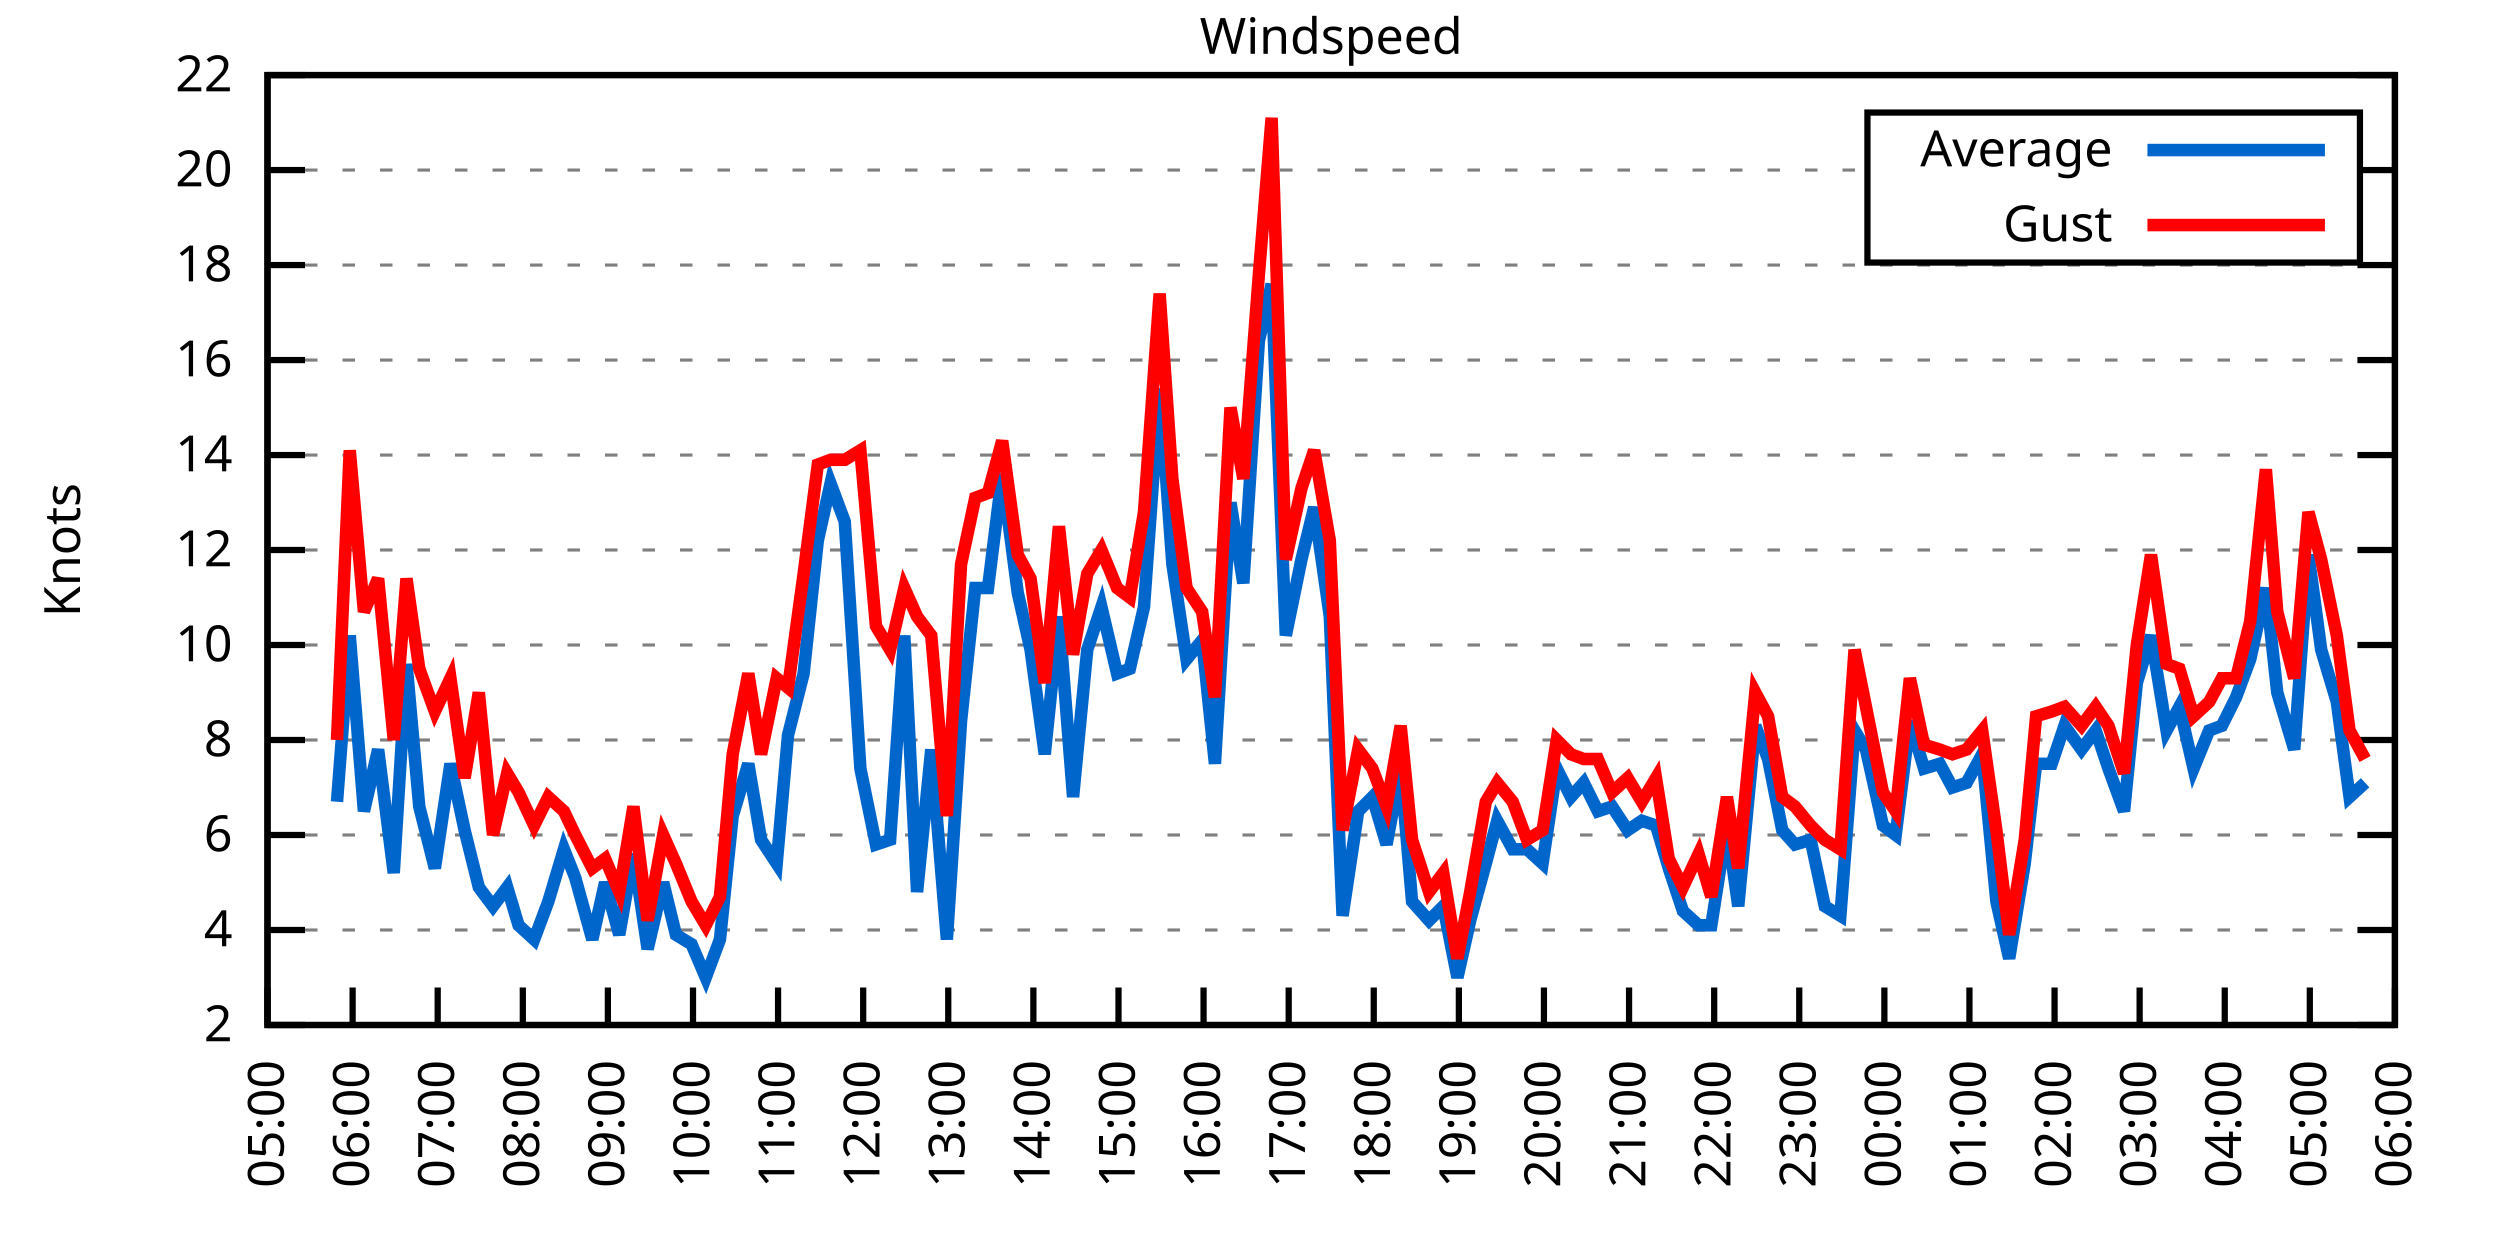
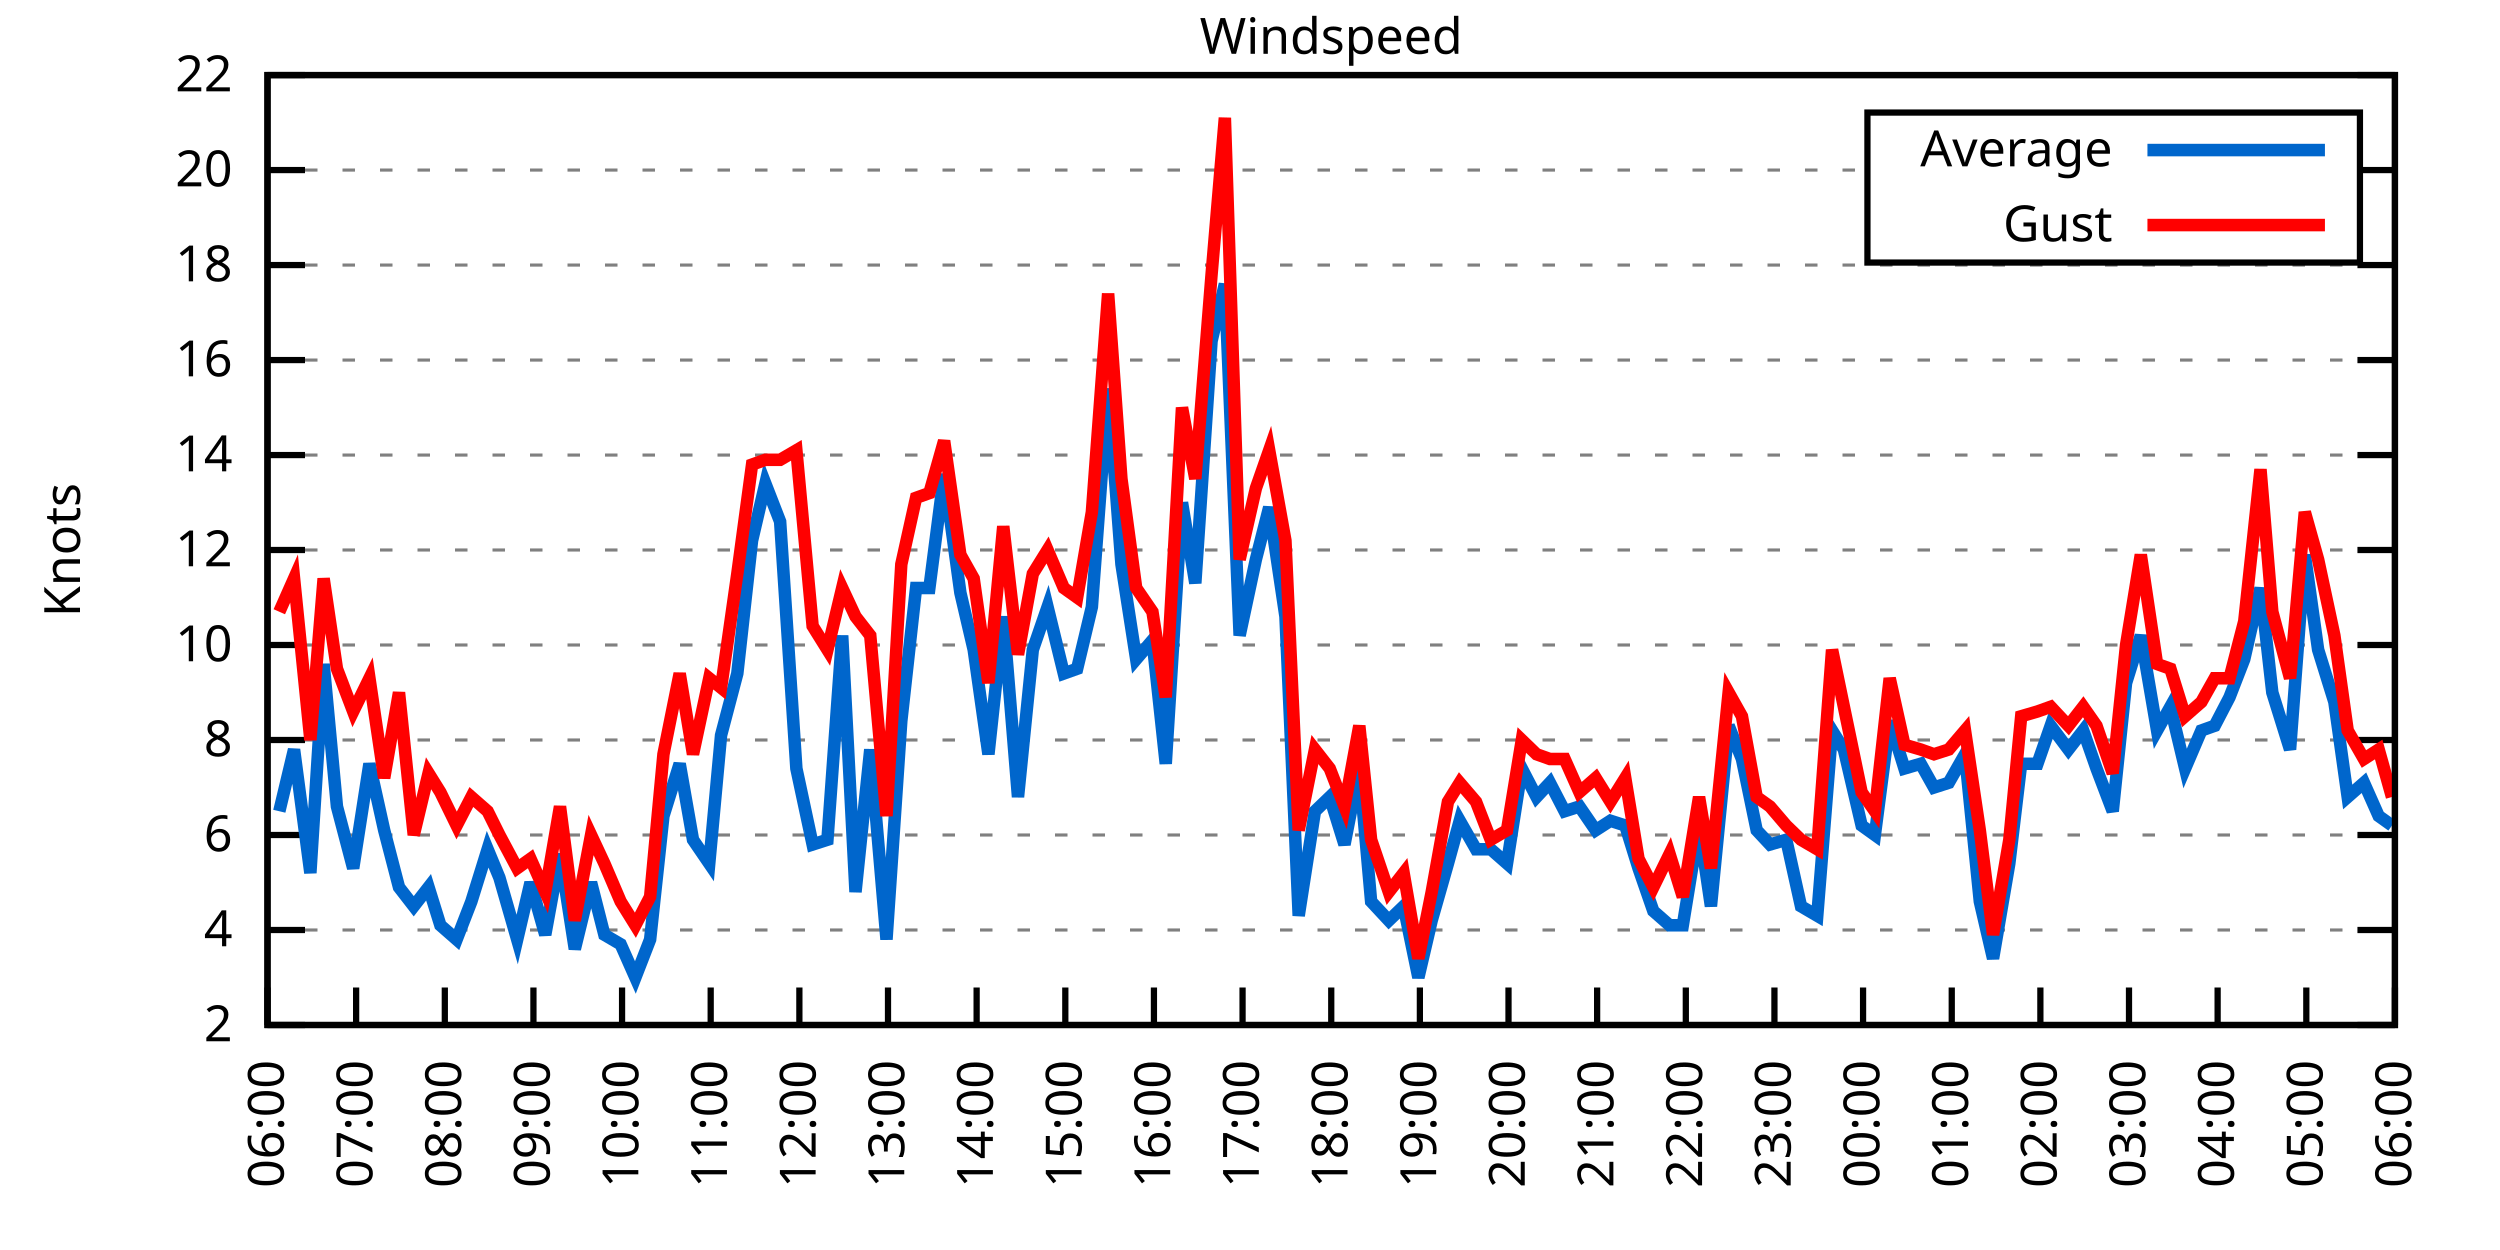
<svg xmlns="http://www.w3.org/2000/svg" xmlns:xlink="http://www.w3.org/1999/xlink" width="400" height="200" viewBox="0 0 400 200">
  <g id="gnuplot_canvas">
    <rect x="0" y="0" width="400" height="200" fill="none" />
    <defs>
      <circle id="gpDot" r="0.5" stroke-width="0.5" stroke="currentColor" />
      <path id="gpPt0" stroke-width="0.333" stroke="currentColor" d="M-1,0 h2 M0,-1 v2" />
      <path id="gpPt1" stroke-width="0.333" stroke="currentColor" d="M-1,-1 L1,1 M1,-1 L-1,1" />
      <path id="gpPt2" stroke-width="0.333" stroke="currentColor" d="M-1,0 L1,0 M0,-1 L0,1 M-1,-1 L1,1 M-1,1 L1,-1" />
      <rect id="gpPt3" stroke-width="0.333" stroke="currentColor" x="-1" y="-1" width="2" height="2" />
      <rect id="gpPt4" stroke-width="0.333" stroke="currentColor" fill="currentColor" x="-1" y="-1" width="2" height="2" />
      <circle id="gpPt5" stroke-width="0.333" stroke="currentColor" cx="0" cy="0" r="1" />
      <use xlink:href="#gpPt5" id="gpPt6" fill="currentColor" stroke="none" />
      <path id="gpPt7" stroke-width="0.333" stroke="currentColor" d="M0,-1.33 L-1.33,0.67 L1.33,0.67 z" />
      <use xlink:href="#gpPt7" id="gpPt8" fill="currentColor" stroke="none" />
      <use xlink:href="#gpPt7" id="gpPt9" stroke="currentColor" transform="rotate(180)" />
      <use xlink:href="#gpPt9" id="gpPt10" fill="currentColor" stroke="none" />
      <use xlink:href="#gpPt3" id="gpPt11" stroke="currentColor" transform="rotate(45)" />
      <use xlink:href="#gpPt11" id="gpPt12" fill="currentColor" stroke="none" />
      <path id="gpPt13" stroke-width="0.333" stroke="currentColor" d="M0,1.330 L1.265,0.411 L0.782,-1.067 L-0.782,-1.076 L-1.265,0.411 z" />
      <use xlink:href="#gpPt13" id="gpPt14" fill="currentColor" stroke="none" />
      <filter id="textbox" filterUnits="objectBoundingBox" x="0" y="0" height="1" width="1">
        <feFlood flood-color="white" flood-opacity="1" result="bgnd" />
        <feComposite in="SourceGraphic" in2="bgnd" operator="atop" />
      </filter>
      <filter id="greybox" filterUnits="objectBoundingBox" x="0" y="0" height="1" width="1">
        <feFlood flood-color="lightgrey" flood-opacity="1" result="grey" />
        <feComposite in="SourceGraphic" in2="grey" operator="atop" />
      </filter>
    </defs>
    <g fill="none" color="white" stroke="currentColor" stroke-width="1.00" stroke-linecap="butt" stroke-linejoin="miter">
</g>
    <g fill="none" color="black" stroke="currentColor" stroke-width="1.00" stroke-linecap="butt" stroke-linejoin="miter">
      <g stroke="none" shape-rendering="crispEdges">
        <polygon fill="rgb(255, 255, 255)" points="42.80,164.00 383.18,164.00 383.18,12.02 42.80,12.02 " />
      </g>
    </g>
    <g fill="none" color="black" stroke="currentColor" stroke-width="1.00" stroke-linecap="butt" stroke-linejoin="miter">
</g>
    <g fill="none" color="black" stroke="black" stroke-width="0.50" stroke-linecap="butt" stroke-linejoin="miter">
</g>
    <g fill="none" color="gray" stroke="currentColor" stroke-width="0.50" stroke-linecap="butt" stroke-linejoin="miter">
      <path stroke="gray" stroke-dasharray="2,4" class="gridline" d="M42.80,164.00 L383.19,164.00  " />
    </g>
    <g fill="none" color="gray" stroke="gray" stroke-width="1.00" stroke-linecap="butt" stroke-linejoin="miter">
</g>
    <g fill="none" color="black" stroke="currentColor" stroke-width="1.00" stroke-linecap="butt" stroke-linejoin="miter">
      <path stroke="black" d="M42.80,164.00 L48.80,164.00 M383.19,164.00 L377.19,164.00  " />
      <g transform="translate(37.20,166.60)" stroke="none" fill="black" font-family="Sans" font-size="8.00" text-anchor="end">
        <text>
          <tspan font-family="Sans"> 2</tspan>
        </text>
      </g>
    </g>
    <g fill="none" color="black" stroke="currentColor" stroke-width="1.00" stroke-linecap="butt" stroke-linejoin="miter">
</g>
    <g fill="none" color="black" stroke="black" stroke-width="0.50" stroke-linecap="butt" stroke-linejoin="miter">
</g>
    <g fill="none" color="gray" stroke="currentColor" stroke-width="0.50" stroke-linecap="butt" stroke-linejoin="miter">
      <path stroke="gray" stroke-dasharray="2,4" class="gridline" d="M42.80,148.80 L383.19,148.80  " />
    </g>
    <g fill="none" color="gray" stroke="gray" stroke-width="1.00" stroke-linecap="butt" stroke-linejoin="miter">
</g>
    <g fill="none" color="black" stroke="currentColor" stroke-width="1.00" stroke-linecap="butt" stroke-linejoin="miter">
      <path stroke="black" d="M42.80,148.80 L48.80,148.80 M383.19,148.80 L377.19,148.80  " />
      <g transform="translate(37.20,151.40)" stroke="none" fill="black" font-family="Sans" font-size="8.00" text-anchor="end">
        <text>
          <tspan font-family="Sans"> 4</tspan>
        </text>
      </g>
    </g>
    <g fill="none" color="black" stroke="currentColor" stroke-width="1.00" stroke-linecap="butt" stroke-linejoin="miter">
</g>
    <g fill="none" color="black" stroke="black" stroke-width="0.50" stroke-linecap="butt" stroke-linejoin="miter">
</g>
    <g fill="none" color="gray" stroke="currentColor" stroke-width="0.50" stroke-linecap="butt" stroke-linejoin="miter">
      <path stroke="gray" stroke-dasharray="2,4" class="gridline" d="M42.80,133.60 L383.19,133.60  " />
    </g>
    <g fill="none" color="gray" stroke="gray" stroke-width="1.00" stroke-linecap="butt" stroke-linejoin="miter">
</g>
    <g fill="none" color="black" stroke="currentColor" stroke-width="1.00" stroke-linecap="butt" stroke-linejoin="miter">
      <path stroke="black" d="M42.80,133.60 L48.80,133.60 M383.19,133.60 L377.19,133.60  " />
      <g transform="translate(37.20,136.20)" stroke="none" fill="black" font-family="Sans" font-size="8.00" text-anchor="end">
        <text>
          <tspan font-family="Sans"> 6</tspan>
        </text>
      </g>
    </g>
    <g fill="none" color="black" stroke="currentColor" stroke-width="1.00" stroke-linecap="butt" stroke-linejoin="miter">
</g>
    <g fill="none" color="black" stroke="black" stroke-width="0.50" stroke-linecap="butt" stroke-linejoin="miter">
</g>
    <g fill="none" color="gray" stroke="currentColor" stroke-width="0.50" stroke-linecap="butt" stroke-linejoin="miter">
      <path stroke="gray" stroke-dasharray="2,4" class="gridline" d="M42.80,118.40 L383.19,118.40  " />
    </g>
    <g fill="none" color="gray" stroke="gray" stroke-width="1.00" stroke-linecap="butt" stroke-linejoin="miter">
</g>
    <g fill="none" color="black" stroke="currentColor" stroke-width="1.00" stroke-linecap="butt" stroke-linejoin="miter">
      <path stroke="black" d="M42.80,118.40 L48.80,118.40 M383.19,118.40 L377.19,118.40  " />
      <g transform="translate(37.20,121.00)" stroke="none" fill="black" font-family="Sans" font-size="8.00" text-anchor="end">
        <text>
          <tspan font-family="Sans"> 8</tspan>
        </text>
      </g>
    </g>
    <g fill="none" color="black" stroke="currentColor" stroke-width="1.00" stroke-linecap="butt" stroke-linejoin="miter">
</g>
    <g fill="none" color="black" stroke="black" stroke-width="0.50" stroke-linecap="butt" stroke-linejoin="miter">
</g>
    <g fill="none" color="gray" stroke="currentColor" stroke-width="0.50" stroke-linecap="butt" stroke-linejoin="miter">
      <path stroke="gray" stroke-dasharray="2,4" class="gridline" d="M42.80,103.20 L383.19,103.20  " />
    </g>
    <g fill="none" color="gray" stroke="gray" stroke-width="1.00" stroke-linecap="butt" stroke-linejoin="miter">
</g>
    <g fill="none" color="black" stroke="currentColor" stroke-width="1.00" stroke-linecap="butt" stroke-linejoin="miter">
      <path stroke="black" d="M42.80,103.20 L48.80,103.20 M383.19,103.20 L377.19,103.20  " />
      <g transform="translate(37.20,105.80)" stroke="none" fill="black" font-family="Sans" font-size="8.00" text-anchor="end">
        <text>
          <tspan font-family="Sans"> 10</tspan>
        </text>
      </g>
    </g>
    <g fill="none" color="black" stroke="currentColor" stroke-width="1.00" stroke-linecap="butt" stroke-linejoin="miter">
</g>
    <g fill="none" color="black" stroke="black" stroke-width="0.50" stroke-linecap="butt" stroke-linejoin="miter">
</g>
    <g fill="none" color="gray" stroke="currentColor" stroke-width="0.50" stroke-linecap="butt" stroke-linejoin="miter">
      <path stroke="gray" stroke-dasharray="2,4" class="gridline" d="M42.80,88.00 L383.19,88.00  " />
    </g>
    <g fill="none" color="gray" stroke="gray" stroke-width="1.00" stroke-linecap="butt" stroke-linejoin="miter">
</g>
    <g fill="none" color="black" stroke="currentColor" stroke-width="1.00" stroke-linecap="butt" stroke-linejoin="miter">
      <path stroke="black" d="M42.80,88.00 L48.80,88.00 M383.19,88.00 L377.19,88.00  " />
      <g transform="translate(37.20,90.60)" stroke="none" fill="black" font-family="Sans" font-size="8.00" text-anchor="end">
        <text>
          <tspan font-family="Sans"> 12</tspan>
        </text>
      </g>
    </g>
    <g fill="none" color="black" stroke="currentColor" stroke-width="1.00" stroke-linecap="butt" stroke-linejoin="miter">
</g>
    <g fill="none" color="black" stroke="black" stroke-width="0.50" stroke-linecap="butt" stroke-linejoin="miter">
</g>
    <g fill="none" color="gray" stroke="currentColor" stroke-width="0.50" stroke-linecap="butt" stroke-linejoin="miter">
      <path stroke="gray" stroke-dasharray="2,4" class="gridline" d="M42.80,72.81 L383.19,72.81  " />
    </g>
    <g fill="none" color="gray" stroke="gray" stroke-width="1.00" stroke-linecap="butt" stroke-linejoin="miter">
</g>
    <g fill="none" color="black" stroke="currentColor" stroke-width="1.00" stroke-linecap="butt" stroke-linejoin="miter">
      <path stroke="black" d="M42.80,72.81 L48.80,72.81 M383.19,72.81 L377.19,72.81  " />
      <g transform="translate(37.20,75.41)" stroke="none" fill="black" font-family="Sans" font-size="8.00" text-anchor="end">
        <text>
          <tspan font-family="Sans"> 14</tspan>
        </text>
      </g>
    </g>
    <g fill="none" color="black" stroke="currentColor" stroke-width="1.00" stroke-linecap="butt" stroke-linejoin="miter">
</g>
    <g fill="none" color="black" stroke="black" stroke-width="0.50" stroke-linecap="butt" stroke-linejoin="miter">
</g>
    <g fill="none" color="gray" stroke="currentColor" stroke-width="0.50" stroke-linecap="butt" stroke-linejoin="miter">
      <path stroke="gray" stroke-dasharray="2,4" class="gridline" d="M42.80,57.61 L383.19,57.61  " />
    </g>
    <g fill="none" color="gray" stroke="gray" stroke-width="1.00" stroke-linecap="butt" stroke-linejoin="miter">
</g>
    <g fill="none" color="black" stroke="currentColor" stroke-width="1.00" stroke-linecap="butt" stroke-linejoin="miter">
      <path stroke="black" d="M42.80,57.61 L48.80,57.61 M383.19,57.61 L377.19,57.61  " />
      <g transform="translate(37.20,60.21)" stroke="none" fill="black" font-family="Sans" font-size="8.00" text-anchor="end">
        <text>
          <tspan font-family="Sans"> 16</tspan>
        </text>
      </g>
    </g>
    <g fill="none" color="black" stroke="currentColor" stroke-width="1.00" stroke-linecap="butt" stroke-linejoin="miter">
</g>
    <g fill="none" color="black" stroke="black" stroke-width="0.50" stroke-linecap="butt" stroke-linejoin="miter">
</g>
    <g fill="none" color="gray" stroke="currentColor" stroke-width="0.50" stroke-linecap="butt" stroke-linejoin="miter">
      <path stroke="gray" stroke-dasharray="2,4" class="gridline" d="M42.80,42.41 L383.19,42.41  " />
    </g>
    <g fill="none" color="gray" stroke="gray" stroke-width="1.00" stroke-linecap="butt" stroke-linejoin="miter">
</g>
    <g fill="none" color="black" stroke="currentColor" stroke-width="1.00" stroke-linecap="butt" stroke-linejoin="miter">
      <path stroke="black" d="M42.80,42.41 L48.80,42.41 M383.19,42.41 L377.19,42.41  " />
      <g transform="translate(37.20,45.01)" stroke="none" fill="black" font-family="Sans" font-size="8.00" text-anchor="end">
        <text>
          <tspan font-family="Sans"> 18</tspan>
        </text>
      </g>
    </g>
    <g fill="none" color="black" stroke="currentColor" stroke-width="1.00" stroke-linecap="butt" stroke-linejoin="miter">
</g>
    <g fill="none" color="black" stroke="black" stroke-width="0.50" stroke-linecap="butt" stroke-linejoin="miter">
</g>
    <g fill="none" color="gray" stroke="currentColor" stroke-width="0.50" stroke-linecap="butt" stroke-linejoin="miter">
      <path stroke="gray" stroke-dasharray="2,4" class="gridline" d="M42.80,27.21 L298.79,27.21 M377.59,27.21 L383.19,27.21  " />
    </g>
    <g fill="none" color="gray" stroke="gray" stroke-width="1.00" stroke-linecap="butt" stroke-linejoin="miter">
</g>
    <g fill="none" color="black" stroke="currentColor" stroke-width="1.00" stroke-linecap="butt" stroke-linejoin="miter">
      <path stroke="black" d="M42.80,27.21 L48.80,27.21 M383.19,27.21 L377.19,27.21  " />
      <g transform="translate(37.20,29.81)" stroke="none" fill="black" font-family="Sans" font-size="8.00" text-anchor="end">
        <text>
          <tspan font-family="Sans"> 20</tspan>
        </text>
      </g>
    </g>
    <g fill="none" color="black" stroke="currentColor" stroke-width="1.00" stroke-linecap="butt" stroke-linejoin="miter">
</g>
    <g fill="none" color="black" stroke="black" stroke-width="0.50" stroke-linecap="butt" stroke-linejoin="miter">
</g>
    <g fill="none" color="gray" stroke="currentColor" stroke-width="0.50" stroke-linecap="butt" stroke-linejoin="miter">
      <path stroke="gray" stroke-dasharray="2,4" class="gridline" d="M42.80,12.01 L383.19,12.01  " />
    </g>
    <g fill="none" color="gray" stroke="gray" stroke-width="1.00" stroke-linecap="butt" stroke-linejoin="miter">
</g>
    <g fill="none" color="black" stroke="currentColor" stroke-width="1.00" stroke-linecap="butt" stroke-linejoin="miter">
      <path stroke="black" d="M42.80,12.01 L48.80,12.01 M383.19,12.01 L377.19,12.01  " />
      <g transform="translate(37.20,14.61)" stroke="none" fill="black" font-family="Sans" font-size="8.00" text-anchor="end">
        <text>
          <tspan font-family="Sans"> 22</tspan>
        </text>
      </g>
    </g>
    <g fill="none" color="black" stroke="currentColor" stroke-width="1.00" stroke-linecap="butt" stroke-linejoin="miter">
      <path stroke="black" d="M42.80,164.00 L42.80,158.00  " />
      <g transform="translate(45.40,169.60) rotate(270.00)" stroke="none" fill="black" font-family="Sans" font-size="8.00" text-anchor="end">
        <text>
-           <tspan font-family="Sans">05:00</tspan>
-         </text>
-       </g>
-     </g>
-     <g fill="none" color="black" stroke="currentColor" stroke-width="1.00" stroke-linecap="butt" stroke-linejoin="miter">
-       <path stroke="black" d="M56.42,164.00 L56.42,158.00  " />
-       <g transform="translate(59.02,169.60) rotate(270.00)" stroke="none" fill="black" font-family="Sans" font-size="8.00" text-anchor="end">
-         <text>
          <tspan font-family="Sans">06:00</tspan>
        </text>
      </g>
    </g>
    <g fill="none" color="black" stroke="currentColor" stroke-width="1.00" stroke-linecap="butt" stroke-linejoin="miter">
-       <path stroke="black" d="M70.03,164.00 L70.03,158.00  " />
-       <g transform="translate(72.63,169.60) rotate(270.00)" stroke="none" fill="black" font-family="Sans" font-size="8.00" text-anchor="end">
+       <path stroke="black" d="M56.98,164.00 L56.98,158.00  " />
+       <g transform="translate(59.58,169.60) rotate(270.00)" stroke="none" fill="black" font-family="Sans" font-size="8.00" text-anchor="end">
        <text>
          <tspan font-family="Sans">07:00</tspan>
        </text>
      </g>
    </g>
    <g fill="none" color="black" stroke="currentColor" stroke-width="1.00" stroke-linecap="butt" stroke-linejoin="miter">
-       <path stroke="black" d="M83.65,164.00 L83.65,158.00  " />
-       <g transform="translate(86.25,169.60) rotate(270.00)" stroke="none" fill="black" font-family="Sans" font-size="8.00" text-anchor="end">
+       <path stroke="black" d="M71.17,164.00 L71.17,158.00  " />
+       <g transform="translate(73.77,169.60) rotate(270.00)" stroke="none" fill="black" font-family="Sans" font-size="8.00" text-anchor="end">
        <text>
          <tspan font-family="Sans">08:00</tspan>
        </text>
      </g>
    </g>
    <g fill="none" color="black" stroke="currentColor" stroke-width="1.00" stroke-linecap="butt" stroke-linejoin="miter">
-       <path stroke="black" d="M97.26,164.00 L97.26,158.00  " />
-       <g transform="translate(99.86,169.60) rotate(270.00)" stroke="none" fill="black" font-family="Sans" font-size="8.00" text-anchor="end">
+       <path stroke="black" d="M85.35,164.00 L85.35,158.00  " />
+       <g transform="translate(87.95,169.60) rotate(270.00)" stroke="none" fill="black" font-family="Sans" font-size="8.00" text-anchor="end">
        <text>
          <tspan font-family="Sans">09:00</tspan>
        </text>
      </g>
    </g>
    <g fill="none" color="black" stroke="currentColor" stroke-width="1.00" stroke-linecap="butt" stroke-linejoin="miter">
-       <path stroke="black" d="M110.88,164.00 L110.88,158.00  " />
-       <g transform="translate(113.48,169.60) rotate(270.00)" stroke="none" fill="black" font-family="Sans" font-size="8.00" text-anchor="end">
+       <path stroke="black" d="M99.53,164.00 L99.53,158.00  " />
+       <g transform="translate(102.13,169.60) rotate(270.00)" stroke="none" fill="black" font-family="Sans" font-size="8.00" text-anchor="end">
        <text>
          <tspan font-family="Sans">10:00</tspan>
        </text>
      </g>
    </g>
    <g fill="none" color="black" stroke="currentColor" stroke-width="1.00" stroke-linecap="butt" stroke-linejoin="miter">
-       <path stroke="black" d="M124.49,164.00 L124.49,158.00  " />
-       <g transform="translate(127.09,169.60) rotate(270.00)" stroke="none" fill="black" font-family="Sans" font-size="8.00" text-anchor="end">
+       <path stroke="black" d="M113.71,164.00 L113.71,158.00  " />
+       <g transform="translate(116.31,169.60) rotate(270.00)" stroke="none" fill="black" font-family="Sans" font-size="8.00" text-anchor="end">
        <text>
          <tspan font-family="Sans">11:00</tspan>
        </text>
      </g>
    </g>
    <g fill="none" color="black" stroke="currentColor" stroke-width="1.00" stroke-linecap="butt" stroke-linejoin="miter">
-       <path stroke="black" d="M138.11,164.00 L138.11,158.00  " />
-       <g transform="translate(140.71,169.60) rotate(270.00)" stroke="none" fill="black" font-family="Sans" font-size="8.00" text-anchor="end">
+       <path stroke="black" d="M127.90,164.00 L127.90,158.00  " />
+       <g transform="translate(130.50,169.60) rotate(270.00)" stroke="none" fill="black" font-family="Sans" font-size="8.00" text-anchor="end">
        <text>
          <tspan font-family="Sans">12:00</tspan>
        </text>
      </g>
    </g>
    <g fill="none" color="black" stroke="currentColor" stroke-width="1.00" stroke-linecap="butt" stroke-linejoin="miter">
-       <path stroke="black" d="M151.72,164.00 L151.72,158.00  " />
-       <g transform="translate(154.32,169.60) rotate(270.00)" stroke="none" fill="black" font-family="Sans" font-size="8.00" text-anchor="end">
+       <path stroke="black" d="M142.08,164.00 L142.08,158.00  " />
+       <g transform="translate(144.68,169.60) rotate(270.00)" stroke="none" fill="black" font-family="Sans" font-size="8.00" text-anchor="end">
        <text>
          <tspan font-family="Sans">13:00</tspan>
        </text>
      </g>
    </g>
    <g fill="none" color="black" stroke="currentColor" stroke-width="1.00" stroke-linecap="butt" stroke-linejoin="miter">
-       <path stroke="black" d="M165.34,164.00 L165.34,158.00  " />
-       <g transform="translate(167.94,169.60) rotate(270.00)" stroke="none" fill="black" font-family="Sans" font-size="8.00" text-anchor="end">
+       <path stroke="black" d="M156.26,164.00 L156.26,158.00  " />
+       <g transform="translate(158.86,169.60) rotate(270.00)" stroke="none" fill="black" font-family="Sans" font-size="8.00" text-anchor="end">
        <text>
          <tspan font-family="Sans">14:00</tspan>
        </text>
      </g>
    </g>
    <g fill="none" color="black" stroke="currentColor" stroke-width="1.00" stroke-linecap="butt" stroke-linejoin="miter">
-       <path stroke="black" d="M178.96,164.00 L178.96,158.00  " />
-       <g transform="translate(181.56,169.60) rotate(270.00)" stroke="none" fill="black" font-family="Sans" font-size="8.00" text-anchor="end">
+       <path stroke="black" d="M170.45,164.00 L170.45,158.00  " />
+       <g transform="translate(173.05,169.60) rotate(270.00)" stroke="none" fill="black" font-family="Sans" font-size="8.00" text-anchor="end">
        <text>
          <tspan font-family="Sans">15:00</tspan>
        </text>
      </g>
    </g>
    <g fill="none" color="black" stroke="currentColor" stroke-width="1.00" stroke-linecap="butt" stroke-linejoin="miter">
-       <path stroke="black" d="M192.57,164.00 L192.57,158.00  " />
-       <g transform="translate(195.17,169.60) rotate(270.00)" stroke="none" fill="black" font-family="Sans" font-size="8.00" text-anchor="end">
+       <path stroke="black" d="M184.63,164.00 L184.63,158.00  " />
+       <g transform="translate(187.23,169.60) rotate(270.00)" stroke="none" fill="black" font-family="Sans" font-size="8.00" text-anchor="end">
        <text>
          <tspan font-family="Sans">16:00</tspan>
        </text>
      </g>
    </g>
    <g fill="none" color="black" stroke="currentColor" stroke-width="1.00" stroke-linecap="butt" stroke-linejoin="miter">
-       <path stroke="black" d="M206.19,164.00 L206.19,158.00  " />
-       <g transform="translate(208.79,169.60) rotate(270.00)" stroke="none" fill="black" font-family="Sans" font-size="8.00" text-anchor="end">
+       <path stroke="black" d="M198.81,164.00 L198.81,158.00  " />
+       <g transform="translate(201.41,169.60) rotate(270.00)" stroke="none" fill="black" font-family="Sans" font-size="8.00" text-anchor="end">
        <text>
          <tspan font-family="Sans">17:00</tspan>
        </text>
      </g>
    </g>
    <g fill="none" color="black" stroke="currentColor" stroke-width="1.00" stroke-linecap="butt" stroke-linejoin="miter">
-       <path stroke="black" d="M219.80,164.00 L219.80,158.00  " />
-       <g transform="translate(222.40,169.60) rotate(270.00)" stroke="none" fill="black" font-family="Sans" font-size="8.00" text-anchor="end">
+       <path stroke="black" d="M213.00,164.00 L213.00,158.00  " />
+       <g transform="translate(215.60,169.60) rotate(270.00)" stroke="none" fill="black" font-family="Sans" font-size="8.00" text-anchor="end">
        <text>
          <tspan font-family="Sans">18:00</tspan>
        </text>
      </g>
    </g>
    <g fill="none" color="black" stroke="currentColor" stroke-width="1.00" stroke-linecap="butt" stroke-linejoin="miter">
-       <path stroke="black" d="M233.42,164.00 L233.42,158.00  " />
-       <g transform="translate(236.02,169.60) rotate(270.00)" stroke="none" fill="black" font-family="Sans" font-size="8.00" text-anchor="end">
+       <path stroke="black" d="M227.18,164.00 L227.18,158.00  " />
+       <g transform="translate(229.78,169.60) rotate(270.00)" stroke="none" fill="black" font-family="Sans" font-size="8.00" text-anchor="end">
        <text>
          <tspan font-family="Sans">19:00</tspan>
        </text>
      </g>
    </g>
    <g fill="none" color="black" stroke="currentColor" stroke-width="1.00" stroke-linecap="butt" stroke-linejoin="miter">
-       <path stroke="black" d="M247.03,164.00 L247.03,158.00  " />
-       <g transform="translate(249.63,169.60) rotate(270.00)" stroke="none" fill="black" font-family="Sans" font-size="8.00" text-anchor="end">
+       <path stroke="black" d="M241.36,164.00 L241.36,158.00  " />
+       <g transform="translate(243.96,169.60) rotate(270.00)" stroke="none" fill="black" font-family="Sans" font-size="8.00" text-anchor="end">
        <text>
          <tspan font-family="Sans">20:00</tspan>
        </text>
      </g>
    </g>
    <g fill="none" color="black" stroke="currentColor" stroke-width="1.00" stroke-linecap="butt" stroke-linejoin="miter">
-       <path stroke="black" d="M260.65,164.00 L260.65,158.00  " />
-       <g transform="translate(263.25,169.60) rotate(270.00)" stroke="none" fill="black" font-family="Sans" font-size="8.00" text-anchor="end">
+       <path stroke="black" d="M255.54,164.00 L255.54,158.00  " />
+       <g transform="translate(258.14,169.60) rotate(270.00)" stroke="none" fill="black" font-family="Sans" font-size="8.00" text-anchor="end">
        <text>
          <tspan font-family="Sans">21:00</tspan>
        </text>
      </g>
    </g>
    <g fill="none" color="black" stroke="currentColor" stroke-width="1.00" stroke-linecap="butt" stroke-linejoin="miter">
-       <path stroke="black" d="M274.27,164.00 L274.27,158.00  " />
-       <g transform="translate(276.87,169.60) rotate(270.00)" stroke="none" fill="black" font-family="Sans" font-size="8.00" text-anchor="end">
+       <path stroke="black" d="M269.73,164.00 L269.73,158.00  " />
+       <g transform="translate(272.33,169.60) rotate(270.00)" stroke="none" fill="black" font-family="Sans" font-size="8.00" text-anchor="end">
        <text>
          <tspan font-family="Sans">22:00</tspan>
        </text>
      </g>
    </g>
    <g fill="none" color="black" stroke="currentColor" stroke-width="1.00" stroke-linecap="butt" stroke-linejoin="miter">
-       <path stroke="black" d="M287.88,164.00 L287.88,158.00  " />
-       <g transform="translate(290.48,169.60) rotate(270.00)" stroke="none" fill="black" font-family="Sans" font-size="8.00" text-anchor="end">
+       <path stroke="black" d="M283.91,164.00 L283.91,158.00  " />
+       <g transform="translate(286.51,169.60) rotate(270.00)" stroke="none" fill="black" font-family="Sans" font-size="8.00" text-anchor="end">
        <text>
          <tspan font-family="Sans">23:00</tspan>
        </text>
      </g>
    </g>
    <g fill="none" color="black" stroke="currentColor" stroke-width="1.00" stroke-linecap="butt" stroke-linejoin="miter">
-       <path stroke="black" d="M301.50,164.00 L301.50,158.00  " />
-       <g transform="translate(304.10,169.60) rotate(270.00)" stroke="none" fill="black" font-family="Sans" font-size="8.00" text-anchor="end">
+       <path stroke="black" d="M298.09,164.00 L298.09,158.00  " />
+       <g transform="translate(300.69,169.60) rotate(270.00)" stroke="none" fill="black" font-family="Sans" font-size="8.00" text-anchor="end">
        <text>
          <tspan font-family="Sans">00:00</tspan>
        </text>
      </g>
    </g>
    <g fill="none" color="black" stroke="currentColor" stroke-width="1.00" stroke-linecap="butt" stroke-linejoin="miter">
-       <path stroke="black" d="M315.11,164.00 L315.11,158.00  " />
-       <g transform="translate(317.71,169.60) rotate(270.00)" stroke="none" fill="black" font-family="Sans" font-size="8.00" text-anchor="end">
+       <path stroke="black" d="M312.28,164.00 L312.28,158.00  " />
+       <g transform="translate(314.88,169.60) rotate(270.00)" stroke="none" fill="black" font-family="Sans" font-size="8.00" text-anchor="end">
        <text>
          <tspan font-family="Sans">01:00</tspan>
        </text>
      </g>
    </g>
    <g fill="none" color="black" stroke="currentColor" stroke-width="1.00" stroke-linecap="butt" stroke-linejoin="miter">
-       <path stroke="black" d="M328.73,164.00 L328.73,158.00  " />
-       <g transform="translate(331.33,169.60) rotate(270.00)" stroke="none" fill="black" font-family="Sans" font-size="8.00" text-anchor="end">
+       <path stroke="black" d="M326.46,164.00 L326.46,158.00  " />
+       <g transform="translate(329.06,169.60) rotate(270.00)" stroke="none" fill="black" font-family="Sans" font-size="8.00" text-anchor="end">
        <text>
          <tspan font-family="Sans">02:00</tspan>
        </text>
      </g>
    </g>
    <g fill="none" color="black" stroke="currentColor" stroke-width="1.00" stroke-linecap="butt" stroke-linejoin="miter">
-       <path stroke="black" d="M342.34,164.00 L342.34,158.00  " />
-       <g transform="translate(344.94,169.60) rotate(270.00)" stroke="none" fill="black" font-family="Sans" font-size="8.00" text-anchor="end">
+       <path stroke="black" d="M340.64,164.00 L340.64,158.00  " />
+       <g transform="translate(343.24,169.60) rotate(270.00)" stroke="none" fill="black" font-family="Sans" font-size="8.00" text-anchor="end">
        <text>
          <tspan font-family="Sans">03:00</tspan>
        </text>
      </g>
    </g>
    <g fill="none" color="black" stroke="currentColor" stroke-width="1.00" stroke-linecap="butt" stroke-linejoin="miter">
-       <path stroke="black" d="M355.96,164.00 L355.96,158.00  " />
-       <g transform="translate(358.56,169.60) rotate(270.00)" stroke="none" fill="black" font-family="Sans" font-size="8.00" text-anchor="end">
+       <path stroke="black" d="M354.82,164.00 L354.82,158.00  " />
+       <g transform="translate(357.42,169.60) rotate(270.00)" stroke="none" fill="black" font-family="Sans" font-size="8.00" text-anchor="end">
        <text>
          <tspan font-family="Sans">04:00</tspan>
        </text>
      </g>
    </g>
    <g fill="none" color="black" stroke="currentColor" stroke-width="1.00" stroke-linecap="butt" stroke-linejoin="miter">
-       <path stroke="black" d="M369.57,164.00 L369.57,158.00  " />
-       <g transform="translate(372.17,169.60) rotate(270.00)" stroke="none" fill="black" font-family="Sans" font-size="8.00" text-anchor="end">
+       <path stroke="black" d="M369.01,164.00 L369.01,158.00  " />
+       <g transform="translate(371.61,169.60) rotate(270.00)" stroke="none" fill="black" font-family="Sans" font-size="8.00" text-anchor="end">
        <text>
          <tspan font-family="Sans">05:00</tspan>
        </text>
      </g>
    </g>
    <g fill="none" color="black" stroke="currentColor" stroke-width="1.00" stroke-linecap="butt" stroke-linejoin="miter">
      <path stroke="black" d="M383.19,164.00 L383.19,158.00  " />
      <g transform="translate(385.79,169.60) rotate(270.00)" stroke="none" fill="black" font-family="Sans" font-size="8.00" text-anchor="end">
        <text>
          <tspan font-family="Sans">06:00</tspan>
        </text>
      </g>
    </g>
    <g fill="none" color="black" stroke="currentColor" stroke-width="1.00" stroke-linecap="butt" stroke-linejoin="miter">
</g>
    <g fill="none" color="black" stroke="currentColor" stroke-width="1.00" stroke-linecap="butt" stroke-linejoin="miter">
      <path stroke="black" d="M42.80,12.01 L42.80,164.00 L383.19,164.00 L383.19,12.01 L42.80,12.01 Z  " />
    </g>
    <g fill="none" color="black" stroke="currentColor" stroke-width="1.00" stroke-linecap="butt" stroke-linejoin="miter">
</g>
    <g fill="none" color="black" stroke="currentColor" stroke-width="1.00" stroke-linecap="butt" stroke-linejoin="miter">
      <path stroke="black" d="M298.79,42.01 L298.79,18.01 L377.59,18.01 L377.59,42.01 L298.79,42.01 Z  " />
    </g>
    <g id="Windspeed_plot_1">
      <g fill="none" color="white" stroke="black" stroke-width="2.00" stroke-linecap="butt" stroke-linejoin="miter">
</g>
      <g fill="none" color="black" stroke="currentColor" stroke-width="2.00" stroke-linecap="butt" stroke-linejoin="miter">
        <g transform="translate(337.99,26.61)" stroke="none" fill="black" font-family="Sans" font-size="8.00" text-anchor="end">
          <text>
            <tspan font-family="Sans">Average</tspan>
          </text>
        </g>
      </g>
      <g fill="none" color="black" stroke="currentColor" stroke-width="2.00" stroke-linecap="butt" stroke-linejoin="miter">
-         <path stroke="rgb(  0, 102, 204)" d="M343.59,24.01 L371.99,24.01 M53.92,128.28 L55.96,101.68 L58.23,129.80 L60.50,119.92 L63.00,139.68 L65.04,106.24   L67.08,129.04 L69.58,138.92 L72.07,122.20 L74.34,132.84 L76.61,141.96 L78.88,145.00 L81.15,141.96 L82.97,148.04   L85.46,150.32 L87.73,144.24 L90.23,135.88 L92.04,140.44 L94.77,150.32 L96.81,141.20 L99.08,149.56 L101.35,136.64   L103.62,151.84 L106.11,141.20 L108.15,149.56 L110.65,151.08 L112.92,156.40 L115.19,150.32 L117.23,130.56 L119.73,122.20   L121.77,134.36 L124.27,138.16 L126.08,117.64 L128.58,107.76 L130.85,86.49 L132.89,77.37 L135.16,83.45 L137.66,122.96   L140.15,135.12 L142.42,134.36 L144.69,101.68 L146.73,142.72 L149.00,119.92 L151.50,150.32 L153.77,115.36 L156.04,94.08   L158.08,94.08 L160.35,75.85 L162.84,94.84 L164.89,103.96 L167.16,120.68 L169.43,98.64 L171.69,127.52 L173.96,103.96   L176.23,97.12 L178.73,107.76 L180.77,107.00 L183.04,97.12 L185.54,62.17 L187.58,90.28 L189.85,105.48 L192.34,102.44   L194.39,122.20 L196.88,80.41 L198.93,93.32 L201.42,54.57 L203.46,45.45 L205.73,101.68 L208.23,89.52 L210.27,81.17   L212.77,98.64 L214.81,146.52 L217.31,129.80 L219.58,127.52 L221.85,135.12 L224.11,122.96 L225.93,144.24 L228.65,147.28   L230.92,145.00 L233.19,156.40 L235.23,147.28 L237.73,138.16 L239.55,131.32 L242.04,135.88 L244.31,135.88 L246.81,138.16   L249.08,122.96 L251.35,127.52 L253.39,125.24 L255.66,129.80 L257.93,129.04 L260.42,132.84 L262.69,131.32 L264.96,132.08   L267.00,138.92 L269.27,145.76 L271.77,148.04 L273.81,148.04 L276.31,132.08 L278.12,145.00 L280.85,116.12 L282.89,121.44   L285.16,132.84 L287.20,135.12 L289.70,134.36 L291.97,145.00 L294.46,146.52 L296.73,116.88 L298.55,119.92 L301.27,132.08   L303.31,133.60 L305.58,115.36 L307.85,122.96 L310.35,122.20 L312.39,126.00 L314.66,125.24 L317.15,120.68 L319.42,144.24   L321.47,153.36 L323.96,138.16 L325.78,122.20 L328.27,122.20 L330.32,116.12 L333.04,119.92 L335.31,116.88 L337.35,122.96   L339.85,129.80 L341.89,109.28 L344.16,101.68 L346.65,116.88 L348.70,113.08 L350.97,122.96 L353.46,116.88 L355.50,116.12   L357.77,111.56 L360.04,105.48 L362.54,94.08 L364.36,110.80 L367.08,119.92 L369.35,88.76 L371.39,103.96 L373.89,112.32   L375.93,127.52 L378.42,125.24  " />
+         <path stroke="rgb(  0, 102, 204)" d="M343.59,24.01 L371.99,24.01 M44.69,129.80 L47.05,119.92 L49.66,139.68 L51.78,106.24 L53.91,129.04 L56.51,138.92   L59.11,122.20 L61.47,132.84 L63.84,141.96 L66.20,145.00 L68.57,141.96 L70.46,148.04 L73.06,150.32 L75.42,144.24   L78.02,135.88 L79.91,140.44 L82.75,150.32 L84.88,141.20 L87.24,149.56 L89.60,136.64 L91.97,151.84 L94.57,141.20   L96.70,149.56 L99.30,151.08 L101.66,156.40 L104.02,150.32 L106.15,130.56 L108.75,122.20 L110.88,134.36 L113.48,138.16   L115.37,117.64 L117.97,107.76 L120.33,86.49 L122.46,77.37 L124.82,83.45 L127.42,122.96 L130.02,135.12 L132.39,134.36   L134.75,101.68 L136.88,142.72 L139.24,119.92 L141.84,150.32 L144.21,115.36 L146.57,94.08 L148.70,94.08 L151.06,75.85   L153.66,94.84 L155.79,103.96 L158.15,120.68 L160.52,98.64 L162.88,127.52 L165.25,103.96 L167.61,97.12 L170.21,107.76   L172.34,107.00 L174.70,97.12 L177.30,62.17 L179.43,90.28 L181.79,105.48 L184.39,102.44 L186.52,122.20 L189.12,80.41   L191.25,93.32 L193.85,54.57 L195.98,45.45 L198.34,101.68 L200.94,89.52 L203.07,81.17 L205.67,98.64 L207.79,146.52   L210.39,129.80 L212.76,127.52 L215.12,135.12 L217.49,122.96 L219.38,144.24 L222.21,147.28 L224.58,145.00 L226.94,156.40   L229.07,147.28 L231.67,138.16 L233.56,131.32 L236.16,135.88 L238.52,135.88 L241.12,138.16 L243.49,122.96 L245.85,127.52   L247.98,125.24 L250.34,129.80 L252.71,129.04 L255.31,132.84 L257.67,131.32 L260.04,132.08 L262.16,138.92 L264.53,145.76   L267.13,148.04 L269.25,148.04 L271.85,132.08 L273.75,145.00 L276.58,116.12 L278.71,121.44 L281.07,132.84 L283.20,135.12   L285.80,134.36 L288.16,145.00 L290.76,146.52 L293.13,116.88 L295.02,119.92 L297.86,132.08 L299.98,133.60 L302.35,115.36   L304.71,122.96 L307.31,122.20 L309.44,126.00 L311.80,125.24 L314.40,120.68 L316.77,144.24 L318.89,153.36 L321.49,138.16   L323.39,122.20 L325.99,122.20 L328.11,116.12 L330.95,119.92 L333.31,116.88 L335.44,122.96 L338.04,129.80 L340.17,109.28   L342.53,101.68 L345.13,116.88 L347.26,113.08 L349.62,122.96 L352.22,116.88 L354.35,116.12 L356.72,111.56 L359.08,105.48   L361.68,94.08 L363.57,110.80 L366.41,119.92 L368.77,88.76 L370.90,103.96 L373.50,112.32 L375.63,127.52 L378.23,125.24   L380.59,130.56 L382.72,132.08  " />
      </g>
    </g>
    <g id="Windspeed_plot_2">
      <g fill="none" color="black" stroke="currentColor" stroke-width="2.00" stroke-linecap="butt" stroke-linejoin="miter">
        <g transform="translate(337.99,38.61)" stroke="none" fill="black" font-family="Sans" font-size="8.00" text-anchor="end">
          <text>
            <tspan font-family="Sans">Gust</tspan>
          </text>
        </g>
      </g>
      <g fill="none" color="black" stroke="currentColor" stroke-width="2.00" stroke-linecap="butt" stroke-linejoin="miter">
-         <path stroke="rgb(255,   0,   0)" d="M343.59,36.01 L371.99,36.01 M53.92,118.40 L55.96,72.05 L58.23,97.88 L60.50,92.56 L63.00,118.40 L65.04,92.56   L67.08,107.00 L69.58,113.84 L72.07,108.52 L74.34,124.48 L76.61,110.80 L78.88,133.60 L81.15,123.72 L82.97,126.76   L85.46,132.08 L87.73,127.52 L90.23,129.80 L92.04,133.60 L94.77,138.92 L96.81,137.40 L99.08,142.72 L101.35,129.04   L103.62,147.28 L106.11,133.60 L108.15,138.16 L110.65,144.24 L112.92,148.04 L115.19,143.48 L117.23,120.68 L119.73,107.76   L121.77,120.68 L124.27,108.52 L126.08,110.04 L128.58,91.80 L130.85,74.33 L132.89,73.57 L135.16,73.57 L137.66,72.05   L140.15,100.16 L142.42,103.96 L144.69,94.08 L146.73,98.64 L149.00,101.68 L151.50,130.56 L153.77,90.28 L156.04,79.65   L158.08,78.89 L160.35,70.53 L162.84,88.76 L164.89,92.56 L167.16,109.28 L169.43,84.21 L171.69,104.72 L173.96,91.80   L176.23,88.00 L178.73,94.08 L180.77,95.60 L183.04,81.93 L185.54,46.97 L187.58,76.61 L189.85,94.08 L192.34,97.88   L194.39,111.56 L196.88,65.21 L198.93,76.61 L201.42,43.93 L203.46,18.85 L205.73,89.52 L208.23,78.13 L210.27,72.05   L212.77,86.49 L214.81,132.84 L217.31,119.92 L219.58,122.96 L221.85,129.04 L224.11,116.12 L225.93,134.36 L228.65,142.72   L230.92,139.68 L233.19,153.36 L235.23,142.72 L237.73,128.28 L239.55,125.24 L242.04,128.28 L244.31,134.36 L246.81,132.84   L249.08,118.40 L251.35,120.68 L253.39,121.44 L255.66,121.44 L257.93,126.76 L260.42,124.48 L262.69,128.28 L264.96,124.48   L267.00,137.40 L269.27,141.96 L271.77,136.64 L273.81,143.48 L276.31,127.52 L278.12,138.92 L280.85,110.80 L282.89,114.60   L285.16,127.52 L287.20,129.04 L289.70,132.08 L291.97,134.36 L294.46,135.88 L296.73,103.96 L298.55,113.08 L301.27,126.76   L303.31,129.80 L305.58,108.52 L307.85,119.16 L310.35,119.92 L312.39,120.68 L314.66,119.92 L317.15,116.88 L319.42,132.84   L321.47,149.56 L323.96,134.36 L325.78,114.60 L328.27,113.84 L330.32,113.08 L333.04,116.12 L335.31,113.08 L337.35,116.12   L339.85,123.72 L341.89,103.20 L344.16,88.76 L346.65,106.24 L348.70,107.00 L350.97,114.60 L353.46,112.32 L355.50,108.52   L357.77,108.52 L360.04,99.40 L362.54,75.09 L364.36,97.88 L367.08,108.52 L369.35,81.93 L371.39,89.52 L373.89,101.68   L375.93,116.88 L378.42,121.44  " />
+         <path stroke="rgb(255,   0,   0)" d="M343.59,36.01 L371.99,36.01 M44.69,97.88 L47.05,92.56 L49.66,118.40 L51.78,92.56 L53.91,107.00 L56.51,113.84   L59.11,108.52 L61.47,124.48 L63.84,110.80 L66.20,133.60 L68.57,123.72 L70.46,126.76 L73.06,132.08 L75.42,127.52   L78.02,129.80 L79.91,133.60 L82.75,138.92 L84.88,137.40 L87.24,142.72 L89.60,129.04 L91.97,147.28 L94.57,133.60   L96.70,138.16 L99.30,144.24 L101.66,148.04 L104.02,143.48 L106.15,120.68 L108.75,107.76 L110.88,120.68 L113.48,108.52   L115.37,110.04 L117.97,91.80 L120.33,74.33 L122.46,73.57 L124.82,73.57 L127.42,72.05 L130.02,100.16 L132.39,103.96   L134.75,94.08 L136.88,98.64 L139.24,101.68 L141.84,130.56 L144.21,90.28 L146.57,79.65 L148.70,78.89 L151.06,70.53   L153.66,88.76 L155.79,92.56 L158.15,109.28 L160.52,84.21 L162.88,104.72 L165.25,91.80 L167.61,88.00 L170.21,94.08   L172.34,95.60 L174.70,81.93 L177.30,46.97 L179.43,76.61 L181.79,94.08 L184.39,97.88 L186.52,111.56 L189.12,65.21   L191.25,76.61 L193.85,43.93 L195.98,18.85 L198.34,89.52 L200.94,78.13 L203.07,72.05 L205.67,86.49 L207.79,132.84   L210.39,119.92 L212.76,122.96 L215.12,129.04 L217.49,116.12 L219.38,134.36 L222.21,142.72 L224.58,139.68 L226.94,153.36   L229.07,142.72 L231.67,128.28 L233.56,125.24 L236.16,128.28 L238.52,134.36 L241.12,132.84 L243.49,118.40 L245.85,120.68   L247.98,121.44 L250.34,121.44 L252.71,126.76 L255.31,124.48 L257.67,128.28 L260.04,124.48 L262.16,137.40 L264.53,141.96   L267.13,136.64 L269.25,143.48 L271.85,127.52 L273.75,138.92 L276.58,110.80 L278.71,114.60 L281.07,127.52 L283.20,129.04   L285.80,132.08 L288.16,134.36 L290.76,135.88 L293.13,103.96 L295.02,113.08 L297.86,126.76 L299.98,129.80 L302.35,108.52   L304.71,119.16 L307.31,119.92 L309.44,120.68 L311.80,119.92 L314.40,116.88 L316.77,132.84 L318.89,149.56 L321.49,134.36   L323.39,114.60 L325.99,113.84 L328.11,113.08 L330.95,116.12 L333.31,113.08 L335.44,116.12 L338.04,123.72 L340.17,103.20   L342.53,88.76 L345.13,106.24 L347.26,107.00 L349.62,114.60 L352.22,112.32 L354.35,108.52 L356.72,108.52 L359.08,99.40   L361.68,75.09 L363.57,97.88 L366.41,108.52 L368.77,81.93 L370.90,89.52 L373.50,101.68 L375.63,116.88 L378.23,121.44   L380.59,119.92 L382.72,127.52  " />
      </g>
    </g>
    <g fill="none" color="black" stroke="currentColor" stroke-width="2.00" stroke-linecap="butt" stroke-linejoin="miter">
</g>
    <g fill="none" color="black" stroke="black" stroke-width="1.00" stroke-linecap="butt" stroke-linejoin="miter">
</g>
    <g fill="none" color="black" stroke="currentColor" stroke-width="1.00" stroke-linecap="butt" stroke-linejoin="miter">
      <path stroke="black" d="M42.80,12.01 L42.80,164.00 L383.19,164.00 L383.19,12.01 L42.80,12.01 Z  " />
      <g transform="translate(12.80,88.01) rotate(270.00)" stroke="none" fill="black" font-family="Sans" font-size="8.00" text-anchor="middle">
        <text>
          <tspan font-family="Sans">Knots</tspan>
        </text>
      </g>
    </g>
    <g fill="none" color="black" stroke="currentColor" stroke-width="1.00" stroke-linecap="butt" stroke-linejoin="miter">
</g>
    <g fill="none" color="black" stroke="currentColor" stroke-width="1.00" stroke-linecap="butt" stroke-linejoin="miter">
      <g transform="translate(212.99,8.61)" stroke="none" fill="black" font-family="Sans" font-size="8.00" text-anchor="middle">
        <text>
          <tspan font-family="Sans">Windspeed</tspan>
        </text>
      </g>
    </g>
    <g fill="none" color="black" stroke="currentColor" stroke-width="1.00" stroke-linecap="butt" stroke-linejoin="miter">
</g>
  </g>
</svg>
